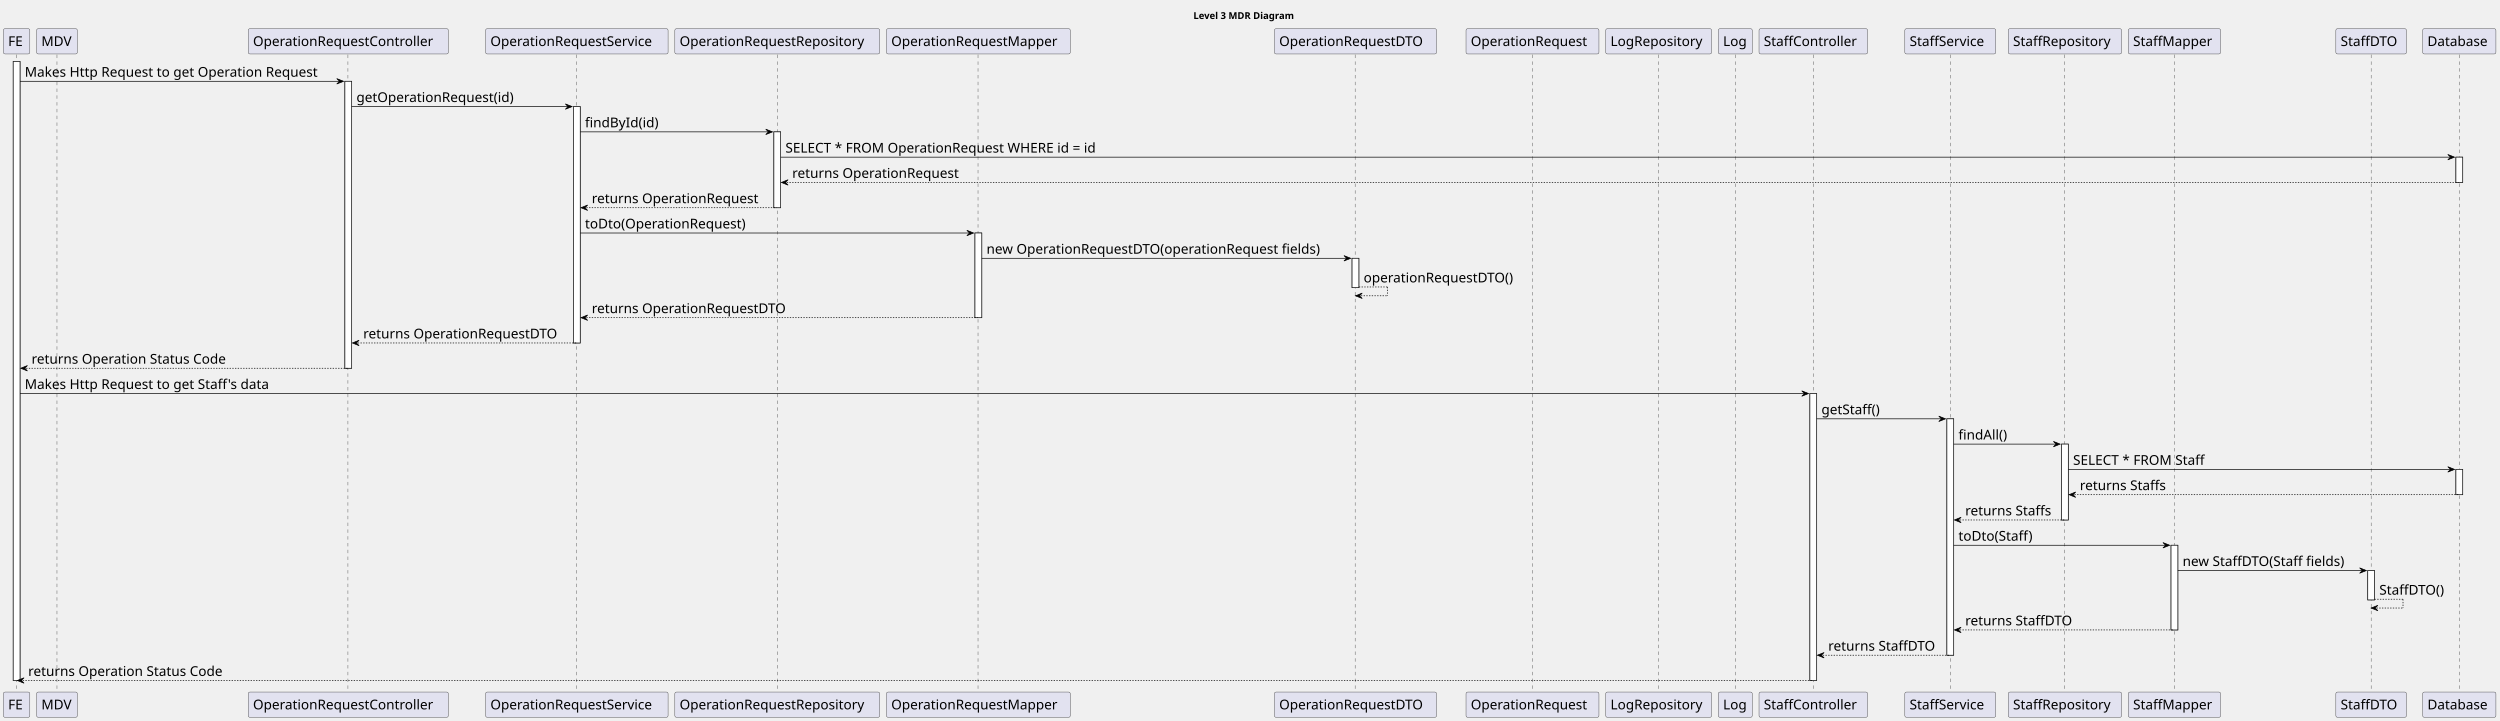
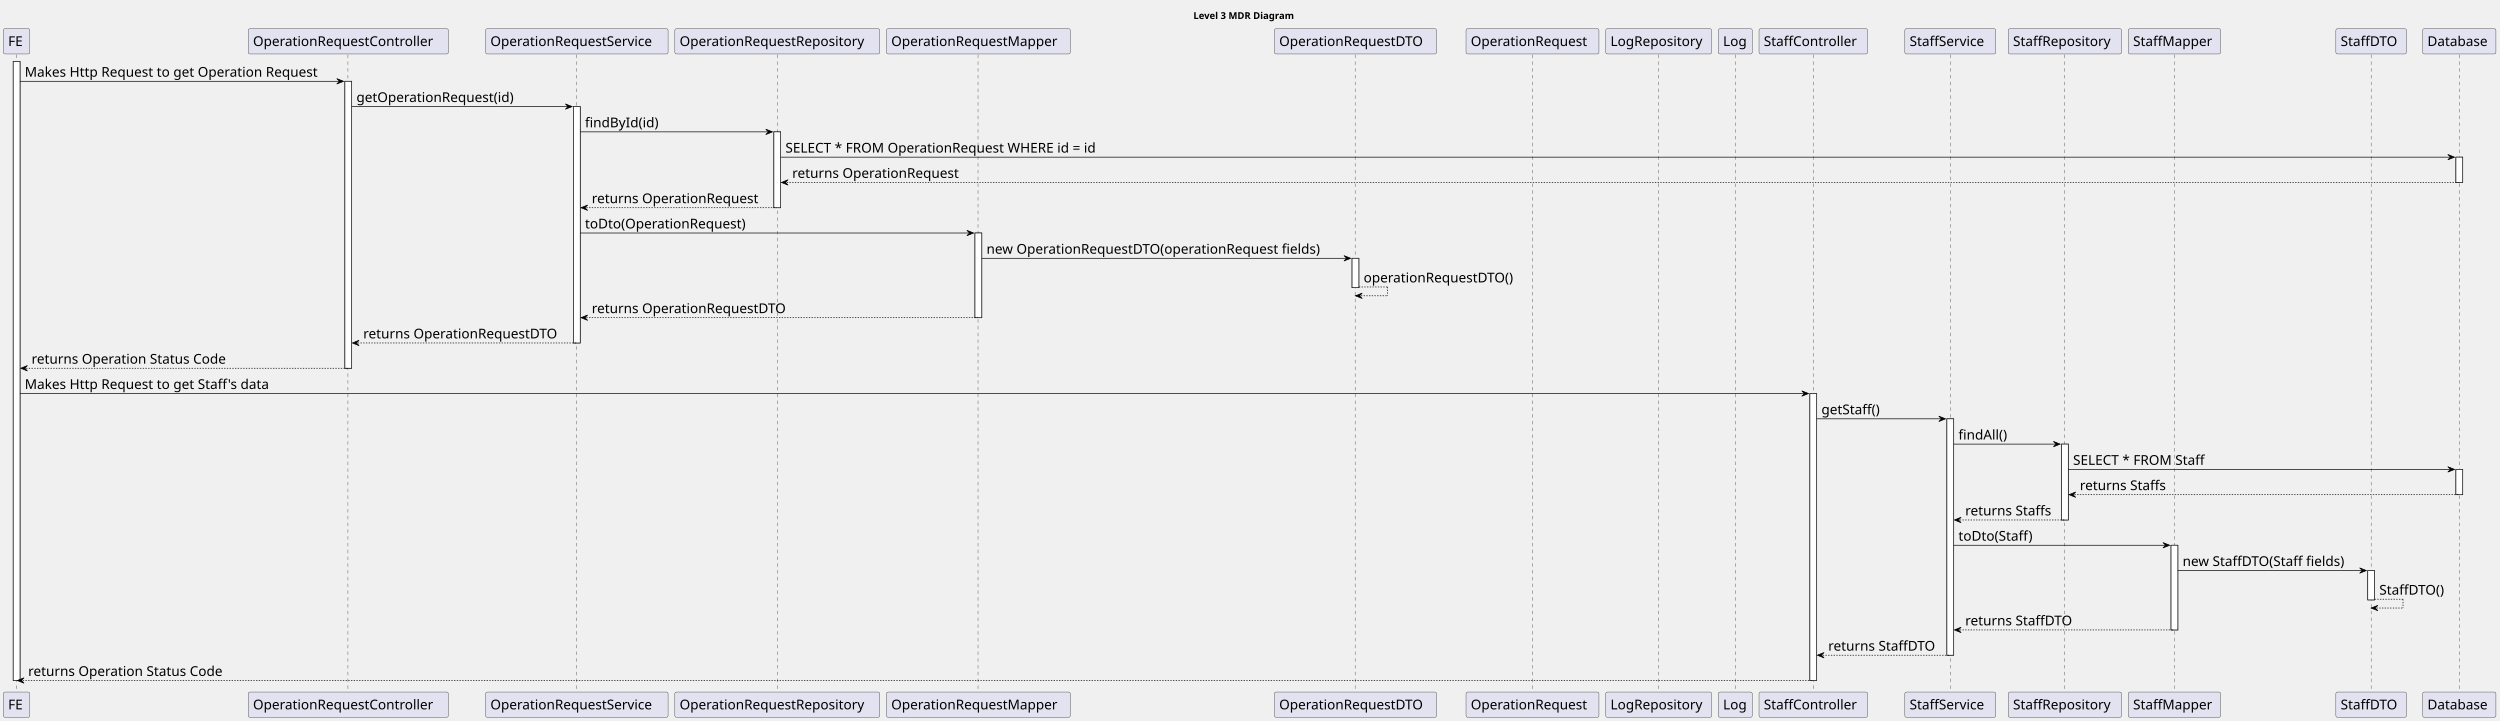
<svg xmlns="http://www.w3.org/2000/svg" contentStyleType="text/css" height="1063px" preserveAspectRatio="none" style="width:3686px;height:1063px;background:#FFFFFF;" version="1.1" viewBox="0 0 3686 1063" width="3686px" zoomAndPan="magnify">
  <defs />
  <g>
    <text fill="#000000" font-family="sans-serif" font-size="14" font-weight="bold" lengthAdjust="spacing" textLength="165" x="1759.5" y="27.995">Level 3 MDR Diagram</text>
    <rect fill="#FFFFFF" height="912.75" style="stroke:#181818;stroke-width:1.0;" width="10" x="19.5" y="90.578" />
    <rect fill="#FFFFFF" height="423.094" style="stroke:#181818;stroke-width:1.0;" width="10" x="508.5" y="119.859" />
    <rect fill="#FFFFFF" height="348.531" style="stroke:#181818;stroke-width:1.0;" width="10" x="845.5" y="157.141" />
    <rect fill="#FFFFFF" height="111.844" style="stroke:#181818;stroke-width:1.0;" width="10" x="1141" y="194.422" />
    <rect fill="#FFFFFF" height="124.844" style="stroke:#181818;stroke-width:1.0;" width="10" x="1437.5" y="343.547" />
    <rect fill="#FFFFFF" height="43.281" style="stroke:#181818;stroke-width:1.0;" width="10" x="1993.5" y="380.828" />
    <rect fill="#FFFFFF" height="423.094" style="stroke:#181818;stroke-width:1.0;" width="10" x="2668.5" y="580.234" />
    <rect fill="#FFFFFF" height="348.531" style="stroke:#181818;stroke-width:1.0;" width="10" x="2870.5" y="617.516" />
    <rect fill="#FFFFFF" height="111.844" style="stroke:#181818;stroke-width:1.0;" width="10" x="3039.5" y="654.797" />
    <rect fill="#FFFFFF" height="124.844" style="stroke:#181818;stroke-width:1.0;" width="10" x="3201" y="803.922" />
    <rect fill="#FFFFFF" height="43.281" style="stroke:#181818;stroke-width:1.0;" width="10" x="3491" y="841.203" />
    <rect fill="#FFFFFF" height="37.281" style="stroke:#181818;stroke-width:1.0;" width="10" x="3621" y="231.703" />
    <rect fill="#FFFFFF" height="37.281" style="stroke:#181818;stroke-width:1.0;" width="10" x="3621" y="692.078" />
    <line style="stroke:#181818;stroke-width:0.5;stroke-dasharray:5.0,5.0;" x1="24" x2="24" y1="80.578" y2="1021.328" />
-     <line style="stroke:#181818;stroke-width:0.5;stroke-dasharray:5.0,5.0;" x1="84" x2="84" y1="80.578" y2="1021.328" />
    <line style="stroke:#181818;stroke-width:0.5;stroke-dasharray:5.0,5.0;" x1="513" x2="513" y1="80.578" y2="1021.328" />
    <line style="stroke:#181818;stroke-width:0.5;stroke-dasharray:5.0,5.0;" x1="850" x2="850" y1="80.578" y2="1021.328" />
    <line style="stroke:#181818;stroke-width:0.5;stroke-dasharray:5.0,5.0;" x1="1146" x2="1146" y1="80.578" y2="1021.328" />
    <line style="stroke:#181818;stroke-width:0.5;stroke-dasharray:5.0,5.0;" x1="1442" x2="1442" y1="80.578" y2="1021.328" />
    <line style="stroke:#181818;stroke-width:0.5;stroke-dasharray:5.0,5.0;" x1="1998" x2="1998" y1="80.578" y2="1021.328" />
    <line style="stroke:#181818;stroke-width:0.5;stroke-dasharray:5.0,5.0;" x1="2259.5" x2="2259.5" y1="80.578" y2="1021.328" />
    <line style="stroke:#181818;stroke-width:0.5;stroke-dasharray:5.0,5.0;" x1="2445.5" x2="2445.5" y1="80.578" y2="1021.328" />
    <line style="stroke:#181818;stroke-width:0.5;stroke-dasharray:5.0,5.0;" x1="2558.5" x2="2558.5" y1="80.578" y2="1021.328" />
    <line style="stroke:#181818;stroke-width:0.5;stroke-dasharray:5.0,5.0;" x1="2673.5" x2="2673.5" y1="80.578" y2="1021.328" />
    <line style="stroke:#181818;stroke-width:0.5;stroke-dasharray:5.0,5.0;" x1="2875.5" x2="2875.5" y1="80.578" y2="1021.328" />
    <line style="stroke:#181818;stroke-width:0.5;stroke-dasharray:5.0,5.0;" x1="3044" x2="3044" y1="80.578" y2="1021.328" />
    <line style="stroke:#181818;stroke-width:0.5;stroke-dasharray:5.0,5.0;" x1="3206" x2="3206" y1="80.578" y2="1021.328" />
    <line style="stroke:#181818;stroke-width:0.5;stroke-dasharray:5.0,5.0;" x1="3496" x2="3496" y1="80.578" y2="1021.328" />
    <line style="stroke:#181818;stroke-width:0.5;stroke-dasharray:5.0,5.0;" x1="3626" x2="3626" y1="80.578" y2="1021.328" />
    <rect fill="#E2E2F0" height="37.281" rx="2.5" ry="2.5" style="stroke:#181818;stroke-width:0.5;" width="39" x="5" y="42.297" />
    <text fill="#000000" font-family="sans-serif" font-size="20" lengthAdjust="spacing" textLength="25" x="12" y="67.861">FE</text>
    <rect fill="#E2E2F0" height="37.281" rx="2.5" ry="2.5" style="stroke:#181818;stroke-width:0.5;" width="39" x="5" y="1020.328" />
    <text fill="#000000" font-family="sans-serif" font-size="20" lengthAdjust="spacing" textLength="25" x="12" y="1045.893">FE</text>
-     <rect fill="#E2E2F0" height="37.281" rx="2.5" ry="2.5" style="stroke:#181818;stroke-width:0.5;" width="60" x="54" y="42.297" />
-     <text fill="#000000" font-family="sans-serif" font-size="20" lengthAdjust="spacing" textLength="46" x="61" y="67.861">MDV</text>
-     <rect fill="#E2E2F0" height="37.281" rx="2.5" ry="2.5" style="stroke:#181818;stroke-width:0.5;" width="60" x="54" y="1020.328" />
-     <text fill="#000000" font-family="sans-serif" font-size="20" lengthAdjust="spacing" textLength="46" x="61" y="1045.893">MDV</text>
    <rect fill="#E2E2F0" height="37.281" rx="2.5" ry="2.5" style="stroke:#181818;stroke-width:0.5;" width="295" x="366" y="42.297" />
    <text fill="#000000" font-family="sans-serif" font-size="20" lengthAdjust="spacing" textLength="281" x="373" y="67.861">OperationRequestController</text>
    <rect fill="#E2E2F0" height="37.281" rx="2.5" ry="2.5" style="stroke:#181818;stroke-width:0.5;" width="295" x="366" y="1020.328" />
    <text fill="#000000" font-family="sans-serif" font-size="20" lengthAdjust="spacing" textLength="281" x="373" y="1045.893">OperationRequestController</text>
    <rect fill="#E2E2F0" height="37.281" rx="2.5" ry="2.5" style="stroke:#181818;stroke-width:0.5;" width="269" x="716" y="42.297" />
    <text fill="#000000" font-family="sans-serif" font-size="20" lengthAdjust="spacing" textLength="255" x="723" y="67.861">OperationRequestService</text>
    <rect fill="#E2E2F0" height="37.281" rx="2.5" ry="2.5" style="stroke:#181818;stroke-width:0.5;" width="269" x="716" y="1020.328" />
    <text fill="#000000" font-family="sans-serif" font-size="20" lengthAdjust="spacing" textLength="255" x="723" y="1045.893">OperationRequestService</text>
    <rect fill="#E2E2F0" height="37.281" rx="2.5" ry="2.5" style="stroke:#181818;stroke-width:0.5;" width="302" x="995" y="42.297" />
    <text fill="#000000" font-family="sans-serif" font-size="20" lengthAdjust="spacing" textLength="288" x="1002" y="67.861">OperationRequestRepository</text>
    <rect fill="#E2E2F0" height="37.281" rx="2.5" ry="2.5" style="stroke:#181818;stroke-width:0.5;" width="302" x="995" y="1020.328" />
    <text fill="#000000" font-family="sans-serif" font-size="20" lengthAdjust="spacing" textLength="288" x="1002" y="1045.893">OperationRequestRepository</text>
    <rect fill="#E2E2F0" height="37.281" rx="2.5" ry="2.5" style="stroke:#181818;stroke-width:0.5;" width="271" x="1307" y="42.297" />
    <text fill="#000000" font-family="sans-serif" font-size="20" lengthAdjust="spacing" textLength="257" x="1314" y="67.861">OperationRequestMapper</text>
    <rect fill="#E2E2F0" height="37.281" rx="2.5" ry="2.5" style="stroke:#181818;stroke-width:0.5;" width="271" x="1307" y="1020.328" />
    <text fill="#000000" font-family="sans-serif" font-size="20" lengthAdjust="spacing" textLength="257" x="1314" y="1045.893">OperationRequestMapper</text>
    <rect fill="#E2E2F0" height="37.281" rx="2.5" ry="2.5" style="stroke:#181818;stroke-width:0.5;" width="239" x="1879" y="42.297" />
    <text fill="#000000" font-family="sans-serif" font-size="20" lengthAdjust="spacing" textLength="225" x="1886" y="67.861">OperationRequestDTO</text>
    <rect fill="#E2E2F0" height="37.281" rx="2.5" ry="2.5" style="stroke:#181818;stroke-width:0.5;" width="239" x="1879" y="1020.328" />
    <text fill="#000000" font-family="sans-serif" font-size="20" lengthAdjust="spacing" textLength="225" x="1886" y="1045.893">OperationRequestDTO</text>
    <rect fill="#E2E2F0" height="37.281" rx="2.5" ry="2.5" style="stroke:#181818;stroke-width:0.5;" width="196" x="2161.5" y="42.297" />
    <text fill="#000000" font-family="sans-serif" font-size="20" lengthAdjust="spacing" textLength="182" x="2168.5" y="67.861">OperationRequest</text>
    <rect fill="#E2E2F0" height="37.281" rx="2.5" ry="2.5" style="stroke:#181818;stroke-width:0.5;" width="196" x="2161.5" y="1020.328" />
    <text fill="#000000" font-family="sans-serif" font-size="20" lengthAdjust="spacing" textLength="182" x="2168.5" y="1045.893">OperationRequest</text>
    <rect fill="#E2E2F0" height="37.281" rx="2.5" ry="2.5" style="stroke:#181818;stroke-width:0.5;" width="156" x="2367.5" y="42.297" />
    <text fill="#000000" font-family="sans-serif" font-size="20" lengthAdjust="spacing" textLength="142" x="2374.5" y="67.861">LogRepository</text>
    <rect fill="#E2E2F0" height="37.281" rx="2.5" ry="2.5" style="stroke:#181818;stroke-width:0.5;" width="156" x="2367.5" y="1020.328" />
    <text fill="#000000" font-family="sans-serif" font-size="20" lengthAdjust="spacing" textLength="142" x="2374.5" y="1045.893">LogRepository</text>
    <rect fill="#E2E2F0" height="37.281" rx="2.5" ry="2.5" style="stroke:#181818;stroke-width:0.5;" width="50" x="2533.5" y="42.297" />
    <text fill="#000000" font-family="sans-serif" font-size="20" lengthAdjust="spacing" textLength="36" x="2540.5" y="67.861">Log</text>
    <rect fill="#E2E2F0" height="37.281" rx="2.5" ry="2.5" style="stroke:#181818;stroke-width:0.5;" width="50" x="2533.5" y="1020.328" />
    <text fill="#000000" font-family="sans-serif" font-size="20" lengthAdjust="spacing" textLength="36" x="2540.5" y="1045.893">Log</text>
    <rect fill="#E2E2F0" height="37.281" rx="2.5" ry="2.5" style="stroke:#181818;stroke-width:0.5;" width="160" x="2593.5" y="42.297" />
    <text fill="#000000" font-family="sans-serif" font-size="20" lengthAdjust="spacing" textLength="146" x="2600.5" y="67.861">StaffController</text>
    <rect fill="#E2E2F0" height="37.281" rx="2.5" ry="2.5" style="stroke:#181818;stroke-width:0.5;" width="160" x="2593.5" y="1020.328" />
    <text fill="#000000" font-family="sans-serif" font-size="20" lengthAdjust="spacing" textLength="146" x="2600.5" y="1045.893">StaffController</text>
    <rect fill="#E2E2F0" height="37.281" rx="2.5" ry="2.5" style="stroke:#181818;stroke-width:0.5;" width="134" x="2808.5" y="42.297" />
    <text fill="#000000" font-family="sans-serif" font-size="20" lengthAdjust="spacing" textLength="120" x="2815.5" y="67.861">StaffService</text>
    <rect fill="#E2E2F0" height="37.281" rx="2.5" ry="2.5" style="stroke:#181818;stroke-width:0.5;" width="134" x="2808.5" y="1020.328" />
    <text fill="#000000" font-family="sans-serif" font-size="20" lengthAdjust="spacing" textLength="120" x="2815.5" y="1045.893">StaffService</text>
    <rect fill="#E2E2F0" height="37.281" rx="2.5" ry="2.5" style="stroke:#181818;stroke-width:0.5;" width="167" x="2961" y="42.297" />
    <text fill="#000000" font-family="sans-serif" font-size="20" lengthAdjust="spacing" textLength="153" x="2968" y="67.861">StaffRepository</text>
    <rect fill="#E2E2F0" height="37.281" rx="2.5" ry="2.5" style="stroke:#181818;stroke-width:0.5;" width="167" x="2961" y="1020.328" />
    <text fill="#000000" font-family="sans-serif" font-size="20" lengthAdjust="spacing" textLength="153" x="2968" y="1045.893">StaffRepository</text>
    <rect fill="#E2E2F0" height="37.281" rx="2.5" ry="2.5" style="stroke:#181818;stroke-width:0.5;" width="136" x="3138" y="42.297" />
    <text fill="#000000" font-family="sans-serif" font-size="20" lengthAdjust="spacing" textLength="122" x="3145" y="67.861">StaffMapper</text>
    <rect fill="#E2E2F0" height="37.281" rx="2.5" ry="2.5" style="stroke:#181818;stroke-width:0.5;" width="136" x="3138" y="1020.328" />
    <text fill="#000000" font-family="sans-serif" font-size="20" lengthAdjust="spacing" textLength="122" x="3145" y="1045.893">StaffMapper</text>
    <rect fill="#E2E2F0" height="37.281" rx="2.5" ry="2.5" style="stroke:#181818;stroke-width:0.5;" width="104" x="3444" y="42.297" />
    <text fill="#000000" font-family="sans-serif" font-size="20" lengthAdjust="spacing" textLength="90" x="3451" y="67.861">StaffDTO</text>
    <rect fill="#E2E2F0" height="37.281" rx="2.5" ry="2.5" style="stroke:#181818;stroke-width:0.5;" width="104" x="3444" y="1020.328" />
    <text fill="#000000" font-family="sans-serif" font-size="20" lengthAdjust="spacing" textLength="90" x="3451" y="1045.893">StaffDTO</text>
    <rect fill="#E2E2F0" height="37.281" rx="2.5" ry="2.5" style="stroke:#181818;stroke-width:0.5;" width="108" x="3572" y="42.297" />
    <text fill="#000000" font-family="sans-serif" font-size="20" lengthAdjust="spacing" textLength="94" x="3579" y="67.861">Database</text>
    <rect fill="#E2E2F0" height="37.281" rx="2.5" ry="2.5" style="stroke:#181818;stroke-width:0.5;" width="108" x="3572" y="1020.328" />
    <text fill="#000000" font-family="sans-serif" font-size="20" lengthAdjust="spacing" textLength="94" x="3579" y="1045.893">Database</text>
    <rect fill="#FFFFFF" height="912.75" style="stroke:#181818;stroke-width:1.0;" width="10" x="19.5" y="90.578" />
    <rect fill="#FFFFFF" height="423.094" style="stroke:#181818;stroke-width:1.0;" width="10" x="508.5" y="119.859" />
    <rect fill="#FFFFFF" height="348.531" style="stroke:#181818;stroke-width:1.0;" width="10" x="845.5" y="157.141" />
    <rect fill="#FFFFFF" height="111.844" style="stroke:#181818;stroke-width:1.0;" width="10" x="1141" y="194.422" />
    <rect fill="#FFFFFF" height="124.844" style="stroke:#181818;stroke-width:1.0;" width="10" x="1437.5" y="343.547" />
    <rect fill="#FFFFFF" height="43.281" style="stroke:#181818;stroke-width:1.0;" width="10" x="1993.5" y="380.828" />
    <rect fill="#FFFFFF" height="423.094" style="stroke:#181818;stroke-width:1.0;" width="10" x="2668.5" y="580.234" />
    <rect fill="#FFFFFF" height="348.531" style="stroke:#181818;stroke-width:1.0;" width="10" x="2870.5" y="617.516" />
    <rect fill="#FFFFFF" height="111.844" style="stroke:#181818;stroke-width:1.0;" width="10" x="3039.5" y="654.797" />
    <rect fill="#FFFFFF" height="124.844" style="stroke:#181818;stroke-width:1.0;" width="10" x="3201" y="803.922" />
    <rect fill="#FFFFFF" height="43.281" style="stroke:#181818;stroke-width:1.0;" width="10" x="3491" y="841.203" />
    <rect fill="#FFFFFF" height="37.281" style="stroke:#181818;stroke-width:1.0;" width="10" x="3621" y="231.703" />
    <rect fill="#FFFFFF" height="37.281" style="stroke:#181818;stroke-width:1.0;" width="10" x="3621" y="692.078" />
    <polygon fill="#000000" points="496.5,115.859,506.5,119.859,496.5,123.859,500.5,119.859" style="stroke:#000000;stroke-width:1.0;" />
    <line style="stroke:#000000;stroke-width:1.0;" x1="29.5" x2="502.5" y1="119.859" y2="119.859" />
    <text fill="#000000" font-family="sans-serif" font-size="20" lengthAdjust="spacing" textLength="460" x="36.5" y="113.143">Makes Http Request to get Operation Request</text>
    <polygon fill="#000000" points="833.5,153.141,843.5,157.141,833.5,161.141,837.5,157.141" style="stroke:#000000;stroke-width:1.0;" />
    <line style="stroke:#000000;stroke-width:1.0;" x1="518.5" x2="839.5" y1="157.141" y2="157.141" />
    <text fill="#000000" font-family="sans-serif" font-size="20" lengthAdjust="spacing" textLength="250" x="525.5" y="150.424">getOperationRequest(id)</text>
    <polygon fill="#000000" points="1129,190.422,1139,194.422,1129,198.422,1133,194.422" style="stroke:#000000;stroke-width:1.0;" />
    <line style="stroke:#000000;stroke-width:1.0;" x1="855.5" x2="1135" y1="194.422" y2="194.422" />
    <text fill="#000000" font-family="sans-serif" font-size="20" lengthAdjust="spacing" textLength="118" x="862.5" y="187.705">findById(id)</text>
    <polygon fill="#000000" points="3609,227.703,3619,231.703,3609,235.703,3613,231.703" style="stroke:#000000;stroke-width:1.0;" />
    <line style="stroke:#000000;stroke-width:1.0;" x1="1151" x2="3615" y1="231.703" y2="231.703" />
    <text fill="#000000" font-family="sans-serif" font-size="20" lengthAdjust="spacing" textLength="499" x="1158" y="224.986">SELECT * FROM OperationRequest WHERE id = id</text>
    <polygon fill="#000000" points="1162,264.984,1152,268.984,1162,272.984,1158,268.984" style="stroke:#000000;stroke-width:1.0;" />
    <line style="stroke:#000000;stroke-width:1.0;stroke-dasharray:2.0,2.0;" x1="1156" x2="3625" y1="268.984" y2="268.984" />
    <text fill="#000000" font-family="sans-serif" font-size="20" lengthAdjust="spacing" textLength="260" x="1168" y="262.268">returns OperationRequest</text>
    <polygon fill="#000000" points="866.5,302.266,856.5,306.266,866.5,310.266,862.5,306.266" style="stroke:#000000;stroke-width:1.0;" />
    <line style="stroke:#000000;stroke-width:1.0;stroke-dasharray:2.0,2.0;" x1="860.5" x2="1145" y1="306.266" y2="306.266" />
    <text fill="#000000" font-family="sans-serif" font-size="20" lengthAdjust="spacing" textLength="260" x="872.5" y="299.549">returns OperationRequest</text>
    <polygon fill="#000000" points="1425.5,339.547,1435.5,343.547,1425.5,347.547,1429.5,343.547" style="stroke:#000000;stroke-width:1.0;" />
    <line style="stroke:#000000;stroke-width:1.0;" x1="855.5" x2="1431.5" y1="343.547" y2="343.547" />
    <text fill="#000000" font-family="sans-serif" font-size="20" lengthAdjust="spacing" textLength="253" x="862.5" y="336.83">toDto(OperationRequest)</text>
    <polygon fill="#000000" points="1981.5,376.828,1991.5,380.828,1981.5,384.828,1985.5,380.828" style="stroke:#000000;stroke-width:1.0;" />
    <line style="stroke:#000000;stroke-width:1.0;" x1="1447.5" x2="1987.5" y1="380.828" y2="380.828" />
    <text fill="#000000" font-family="sans-serif" font-size="20" lengthAdjust="spacing" textLength="527" x="1454.5" y="374.111">new OperationRequestDTO(operationRequest fields)</text>
    <line style="stroke:#000000;stroke-width:1.0;stroke-dasharray:2.0,2.0;" x1="2003.5" x2="2045.5" y1="423.109" y2="423.109" />
    <line style="stroke:#000000;stroke-width:1.0;stroke-dasharray:2.0,2.0;" x1="2045.5" x2="2045.5" y1="423.109" y2="436.109" />
    <line style="stroke:#000000;stroke-width:1.0;stroke-dasharray:2.0,2.0;" x1="1998.5" x2="2045.5" y1="436.109" y2="436.109" />
    <polygon fill="#000000" points="2008.5,432.109,1998.5,436.109,2008.5,440.109,2004.5,436.109" style="stroke:#000000;stroke-width:1.0;" />
    <text fill="#000000" font-family="sans-serif" font-size="20" lengthAdjust="spacing" textLength="237" x="2010.5" y="416.393">operationRequestDTO()</text>
    <polygon fill="#000000" points="866.5,464.391,856.5,468.391,866.5,472.391,862.5,468.391" style="stroke:#000000;stroke-width:1.0;" />
    <line style="stroke:#000000;stroke-width:1.0;stroke-dasharray:2.0,2.0;" x1="860.5" x2="1441.5" y1="468.391" y2="468.391" />
    <text fill="#000000" font-family="sans-serif" font-size="20" lengthAdjust="spacing" textLength="303" x="872.5" y="461.674">returns OperationRequestDTO</text>
    <polygon fill="#000000" points="529.5,501.672,519.5,505.672,529.5,509.672,525.5,505.672" style="stroke:#000000;stroke-width:1.0;" />
    <line style="stroke:#000000;stroke-width:1.0;stroke-dasharray:2.0,2.0;" x1="523.5" x2="849.5" y1="505.672" y2="505.672" />
    <text fill="#000000" font-family="sans-serif" font-size="20" lengthAdjust="spacing" textLength="303" x="535.5" y="498.955">returns OperationRequestDTO</text>
    <polygon fill="#000000" points="40.5,538.953,30.5,542.953,40.5,546.953,36.5,542.953" style="stroke:#000000;stroke-width:1.0;" />
    <line style="stroke:#000000;stroke-width:1.0;stroke-dasharray:2.0,2.0;" x1="34.5" x2="512.5" y1="542.953" y2="542.953" />
    <text fill="#000000" font-family="sans-serif" font-size="20" lengthAdjust="spacing" textLength="305" x="46.5" y="536.236">returns Operation Status Code</text>
    <polygon fill="#000000" points="2656.5,576.234,2666.5,580.234,2656.5,584.234,2660.5,580.234" style="stroke:#000000;stroke-width:1.0;" />
    <line style="stroke:#000000;stroke-width:1.0;" x1="29.5" x2="2662.5" y1="580.234" y2="580.234" />
    <text fill="#000000" font-family="sans-serif" font-size="20" lengthAdjust="spacing" textLength="386" x="36.5" y="573.518">Makes Http Request to get Staff's data</text>
    <polygon fill="#000000" points="2858.5,613.516,2868.5,617.516,2858.5,621.516,2862.5,617.516" style="stroke:#000000;stroke-width:1.0;" />
    <line style="stroke:#000000;stroke-width:1.0;" x1="2678.5" x2="2864.5" y1="617.516" y2="617.516" />
    <text fill="#000000" font-family="sans-serif" font-size="20" lengthAdjust="spacing" textLength="96" x="2685.5" y="610.799">getStaff()</text>
    <polygon fill="#000000" points="3027.5,650.797,3037.5,654.797,3027.5,658.797,3031.5,654.797" style="stroke:#000000;stroke-width:1.0;" />
    <line style="stroke:#000000;stroke-width:1.0;" x1="2880.5" x2="3033.5" y1="654.797" y2="654.797" />
    <text fill="#000000" font-family="sans-serif" font-size="20" lengthAdjust="spacing" textLength="81" x="2887.5" y="648.08">findAll()</text>
    <polygon fill="#000000" points="3609,688.078,3619,692.078,3609,696.078,3613,692.078" style="stroke:#000000;stroke-width:1.0;" />
    <line style="stroke:#000000;stroke-width:1.0;" x1="3049.5" x2="3615" y1="692.078" y2="692.078" />
    <text fill="#000000" font-family="sans-serif" font-size="20" lengthAdjust="spacing" textLength="210" x="3056.5" y="685.361">SELECT * FROM Staff</text>
    <polygon fill="#000000" points="3060.5,725.359,3050.5,729.359,3060.5,733.359,3056.5,729.359" style="stroke:#000000;stroke-width:1.0;" />
    <line style="stroke:#000000;stroke-width:1.0;stroke-dasharray:2.0,2.0;" x1="3054.5" x2="3625" y1="729.359" y2="729.359" />
    <text fill="#000000" font-family="sans-serif" font-size="20" lengthAdjust="spacing" textLength="135" x="3066.5" y="722.643">returns Staffs</text>
    <polygon fill="#000000" points="2891.5,762.641,2881.5,766.641,2891.5,770.641,2887.5,766.641" style="stroke:#000000;stroke-width:1.0;" />
    <line style="stroke:#000000;stroke-width:1.0;stroke-dasharray:2.0,2.0;" x1="2885.5" x2="3043.5" y1="766.641" y2="766.641" />
    <text fill="#000000" font-family="sans-serif" font-size="20" lengthAdjust="spacing" textLength="135" x="2897.5" y="759.924">returns Staffs</text>
    <polygon fill="#000000" points="3189,799.922,3199,803.922,3189,807.922,3193,803.922" style="stroke:#000000;stroke-width:1.0;" />
    <line style="stroke:#000000;stroke-width:1.0;" x1="2880.5" x2="3195" y1="803.922" y2="803.922" />
    <text fill="#000000" font-family="sans-serif" font-size="20" lengthAdjust="spacing" textLength="118" x="2887.5" y="797.205">toDto(Staff)</text>
    <polygon fill="#000000" points="3479,837.203,3489,841.203,3479,845.203,3483,841.203" style="stroke:#000000;stroke-width:1.0;" />
    <line style="stroke:#000000;stroke-width:1.0;" x1="3211" x2="3485" y1="841.203" y2="841.203" />
    <text fill="#000000" font-family="sans-serif" font-size="20" lengthAdjust="spacing" textLength="261" x="3218" y="834.486">new StaffDTO(Staff fields)</text>
    <line style="stroke:#000000;stroke-width:1.0;stroke-dasharray:2.0,2.0;" x1="3501" x2="3543" y1="883.484" y2="883.484" />
    <line style="stroke:#000000;stroke-width:1.0;stroke-dasharray:2.0,2.0;" x1="3543" x2="3543" y1="883.484" y2="896.484" />
    <line style="stroke:#000000;stroke-width:1.0;stroke-dasharray:2.0,2.0;" x1="3496" x2="3543" y1="896.484" y2="896.484" />
    <polygon fill="#000000" points="3506,892.484,3496,896.484,3506,900.484,3502,896.484" style="stroke:#000000;stroke-width:1.0;" />
    <text fill="#000000" font-family="sans-serif" font-size="20" lengthAdjust="spacing" textLength="106" x="3508" y="876.768">StaffDTO()</text>
    <polygon fill="#000000" points="2891.5,924.766,2881.5,928.766,2891.5,932.766,2887.5,928.766" style="stroke:#000000;stroke-width:1.0;" />
    <line style="stroke:#000000;stroke-width:1.0;stroke-dasharray:2.0,2.0;" x1="2885.5" x2="3205" y1="928.766" y2="928.766" />
    <text fill="#000000" font-family="sans-serif" font-size="20" lengthAdjust="spacing" textLength="168" x="2897.5" y="922.049">returns StaffDTO</text>
    <polygon fill="#000000" points="2689.5,962.047,2679.5,966.047,2689.5,970.047,2685.5,966.047" style="stroke:#000000;stroke-width:1.0;" />
    <line style="stroke:#000000;stroke-width:1.0;stroke-dasharray:2.0,2.0;" x1="2683.5" x2="2874.5" y1="966.047" y2="966.047" />
    <text fill="#000000" font-family="sans-serif" font-size="20" lengthAdjust="spacing" textLength="168" x="2695.5" y="959.33">returns StaffDTO</text>
    <polygon fill="#000000" points="35.5,999.328,25.5,1003.328,35.5,1007.328,31.5,1003.328" style="stroke:#000000;stroke-width:1.0;" />
    <line style="stroke:#000000;stroke-width:1.0;stroke-dasharray:2.0,2.0;" x1="29.5" x2="2672.5" y1="1003.328" y2="1003.328" />
    <text fill="#000000" font-family="sans-serif" font-size="20" lengthAdjust="spacing" textLength="305" x="41.5" y="996.611">returns Operation Status Code</text>
  </g>
</svg>
